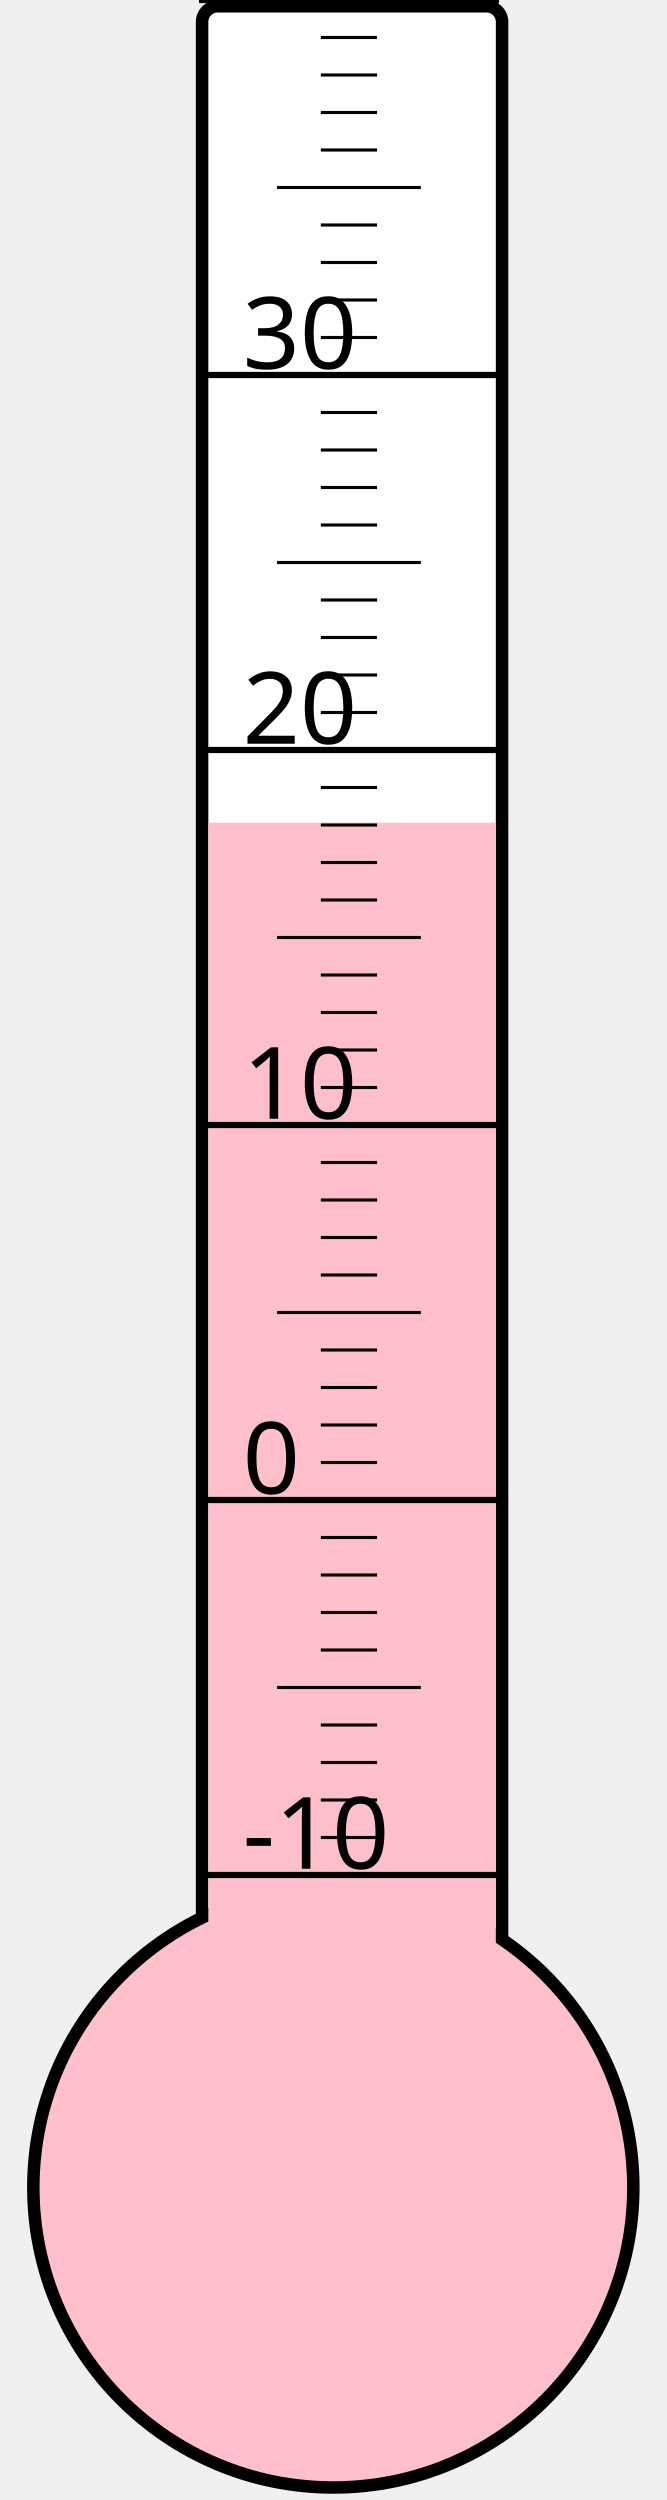
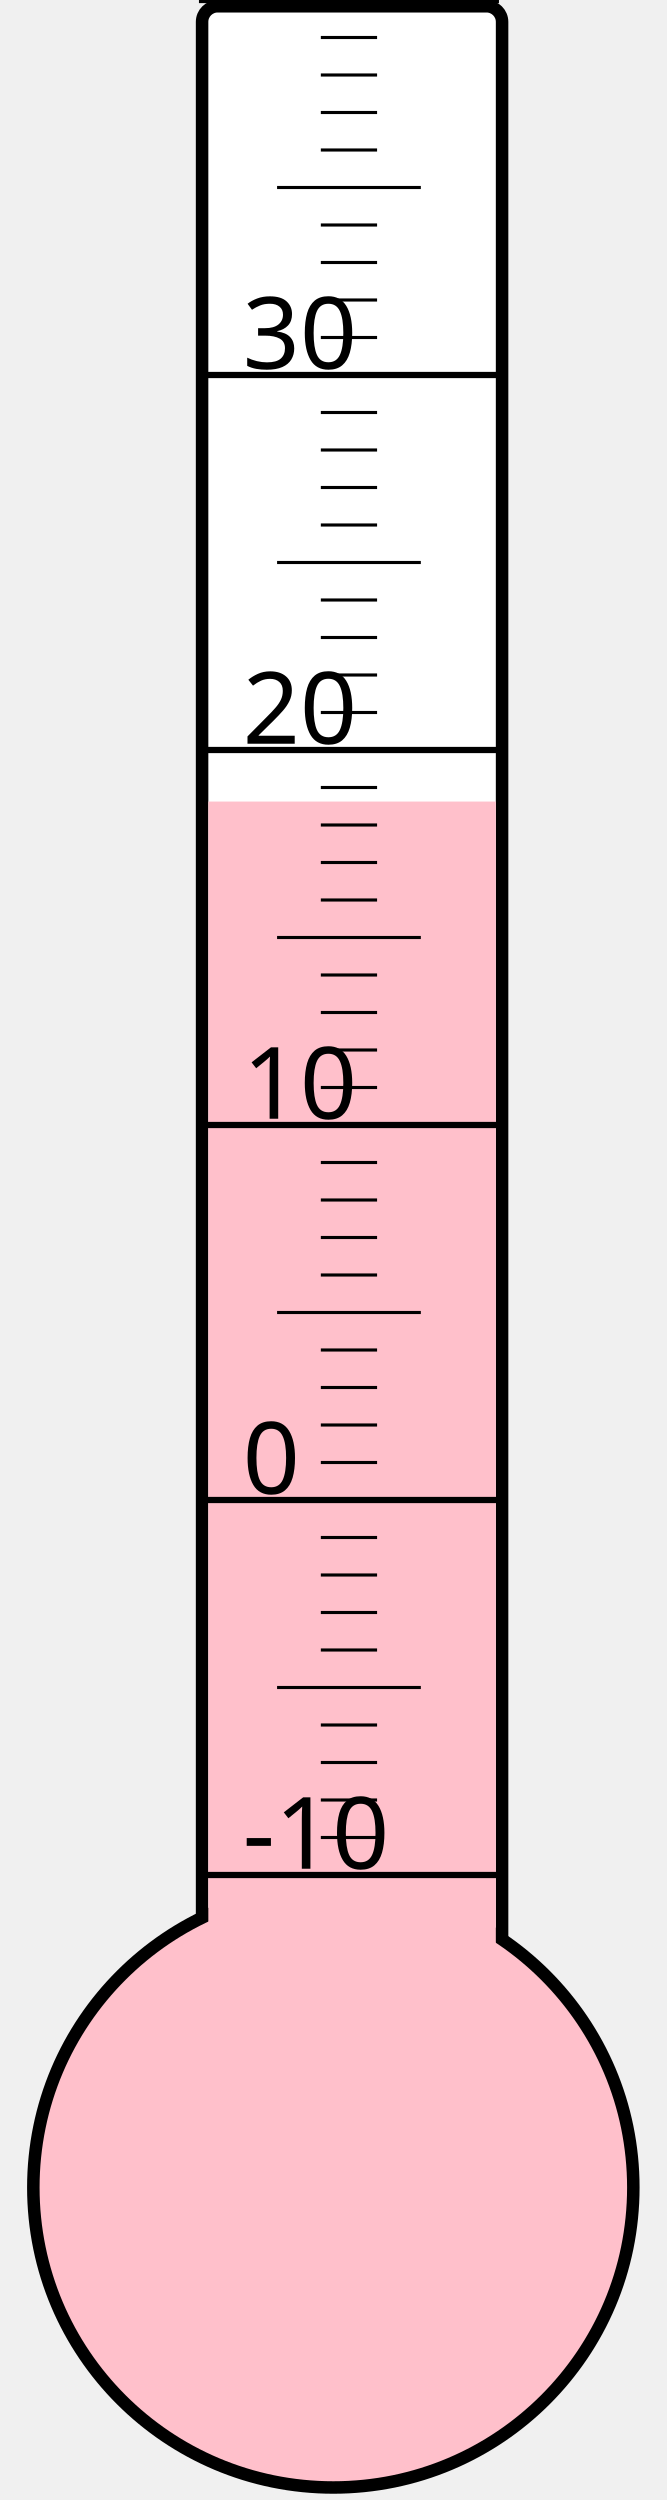
<svg xmlns="http://www.w3.org/2000/svg" width="40px" height="150px" viewBox="0 0 200 800">
  <rect width="200" height="800" x="0" y="0" style="fill: #ffffeb; fill-opacity: 0;" />
  <rect width="96" height="680" x="58" y="2" rx="5" ry="5" style="fill: white; fill-opacity: 1; stroke: black; stroke-width: 4;" />
  <circle cx="100" cy="700" r="96" style="fill: pink; stroke: black; stroke-width: 4;" />
-   <rect width="92" height="436.75" x="60" y="263.25" style="fill: pink; fill-opacity: 1; stroke-width: 0;" />
+   <rect width="92" height="443.5" x="60" y="256.5" style="fill: pink; fill-opacity: 1; stroke-width: 0;" />
  <text x="71" y="598" style="font-family: sans-serif; font-size: 24pt;">-10</text>
  <text x="71" y="478" style="font-family: sans-serif; font-size: 24pt;">0</text>
  <text x="71" y="358" style="font-family: sans-serif; font-size: 24pt;">10</text>
  <text x="71" y="238" style="font-family: sans-serif; font-size: 24pt;">20</text>
  <text x="71" y="118" style="font-family: sans-serif; font-size: 24pt;">30</text>
  <g style="stroke: black;">
    <line x1="57" y1="600" x2="153" y2="600" style="stroke-width: 2;" />
    <line x1="96" y1="588" x2="114" y2="588" style="stroke-width: 1;" />
    <line x1="96" y1="576" x2="114" y2="576" style="stroke-width: 1;" />
    <line x1="96" y1="564" x2="114" y2="564" style="stroke-width: 1;" />
    <line x1="96" y1="552" x2="114" y2="552" style="stroke-width: 1;" />
    <line x1="82" y1="540" x2="128" y2="540" style="stroke-width: 1;" />
    <line x1="96" y1="528" x2="114" y2="528" style="stroke-width: 1;" />
    <line x1="96" y1="516" x2="114" y2="516" style="stroke-width: 1;" />
    <line x1="96" y1="504" x2="114" y2="504" style="stroke-width: 1;" />
    <line x1="96" y1="492" x2="114" y2="492" style="stroke-width: 1;" />
    <line x1="57" y1="480" x2="153" y2="480" style="stroke-width: 2;" />
    <line x1="96" y1="468" x2="114" y2="468" style="stroke-width: 1;" />
    <line x1="96" y1="456" x2="114" y2="456" style="stroke-width: 1;" />
    <line x1="96" y1="444" x2="114" y2="444" style="stroke-width: 1;" />
    <line x1="96" y1="432" x2="114" y2="432" style="stroke-width: 1;" />
    <line x1="82" y1="420" x2="128" y2="420" style="stroke-width: 1;" />
    <line x1="96" y1="408" x2="114" y2="408" style="stroke-width: 1;" />
    <line x1="96" y1="396" x2="114" y2="396" style="stroke-width: 1;" />
    <line x1="96" y1="384" x2="114" y2="384" style="stroke-width: 1;" />
    <line x1="96" y1="372" x2="114" y2="372" style="stroke-width: 1;" />
    <line x1="57" y1="360" x2="153" y2="360" style="stroke-width: 2;" />
    <line x1="96" y1="348" x2="114" y2="348" style="stroke-width: 1;" />
    <line x1="96" y1="336" x2="114" y2="336" style="stroke-width: 1;" />
    <line x1="96" y1="324" x2="114" y2="324" style="stroke-width: 1;" />
    <line x1="96" y1="312" x2="114" y2="312" style="stroke-width: 1;" />
    <line x1="82" y1="300" x2="128" y2="300" style="stroke-width: 1;" />
    <line x1="96" y1="288" x2="114" y2="288" style="stroke-width: 1;" />
    <line x1="96" y1="276" x2="114" y2="276" style="stroke-width: 1;" />
    <line x1="96" y1="264" x2="114" y2="264" style="stroke-width: 1;" />
    <line x1="96" y1="252" x2="114" y2="252" style="stroke-width: 1;" />
    <line x1="57" y1="240" x2="153" y2="240" style="stroke-width: 2;" />
    <line x1="96" y1="228" x2="114" y2="228" style="stroke-width: 1;" />
    <line x1="96" y1="216" x2="114" y2="216" style="stroke-width: 1;" />
    <line x1="96" y1="204" x2="114" y2="204" style="stroke-width: 1;" />
    <line x1="96" y1="192" x2="114" y2="192" style="stroke-width: 1;" />
    <line x1="82" y1="180" x2="128" y2="180" style="stroke-width: 1;" />
    <line x1="96" y1="168" x2="114" y2="168" style="stroke-width: 1;" />
    <line x1="96" y1="156" x2="114" y2="156" style="stroke-width: 1;" />
    <line x1="96" y1="144" x2="114" y2="144" style="stroke-width: 1;" />
    <line x1="96" y1="132" x2="114" y2="132" style="stroke-width: 1;" />
    <line x1="57" y1="120" x2="153" y2="120" style="stroke-width: 2;" />
    <line x1="96" y1="108" x2="114" y2="108" style="stroke-width: 1;" />
    <line x1="96" y1="96" x2="114" y2="96" style="stroke-width: 1;" />
    <line x1="96" y1="84" x2="114" y2="84" style="stroke-width: 1;" />
    <line x1="96" y1="72" x2="114" y2="72" style="stroke-width: 1;" />
    <line x1="82" y1="60" x2="128" y2="60" style="stroke-width: 1;" />
    <line x1="96" y1="48" x2="114" y2="48" style="stroke-width: 1;" />
    <line x1="96" y1="36" x2="114" y2="36" style="stroke-width: 1;" />
    <line x1="96" y1="24" x2="114" y2="24" style="stroke-width: 1;" />
    <line x1="96" y1="12" x2="114" y2="12" style="stroke-width: 1;" />
    <line x1="57" y1="0" x2="153" y2="0" style="stroke-width: 2;" />
  </g>
</svg>
